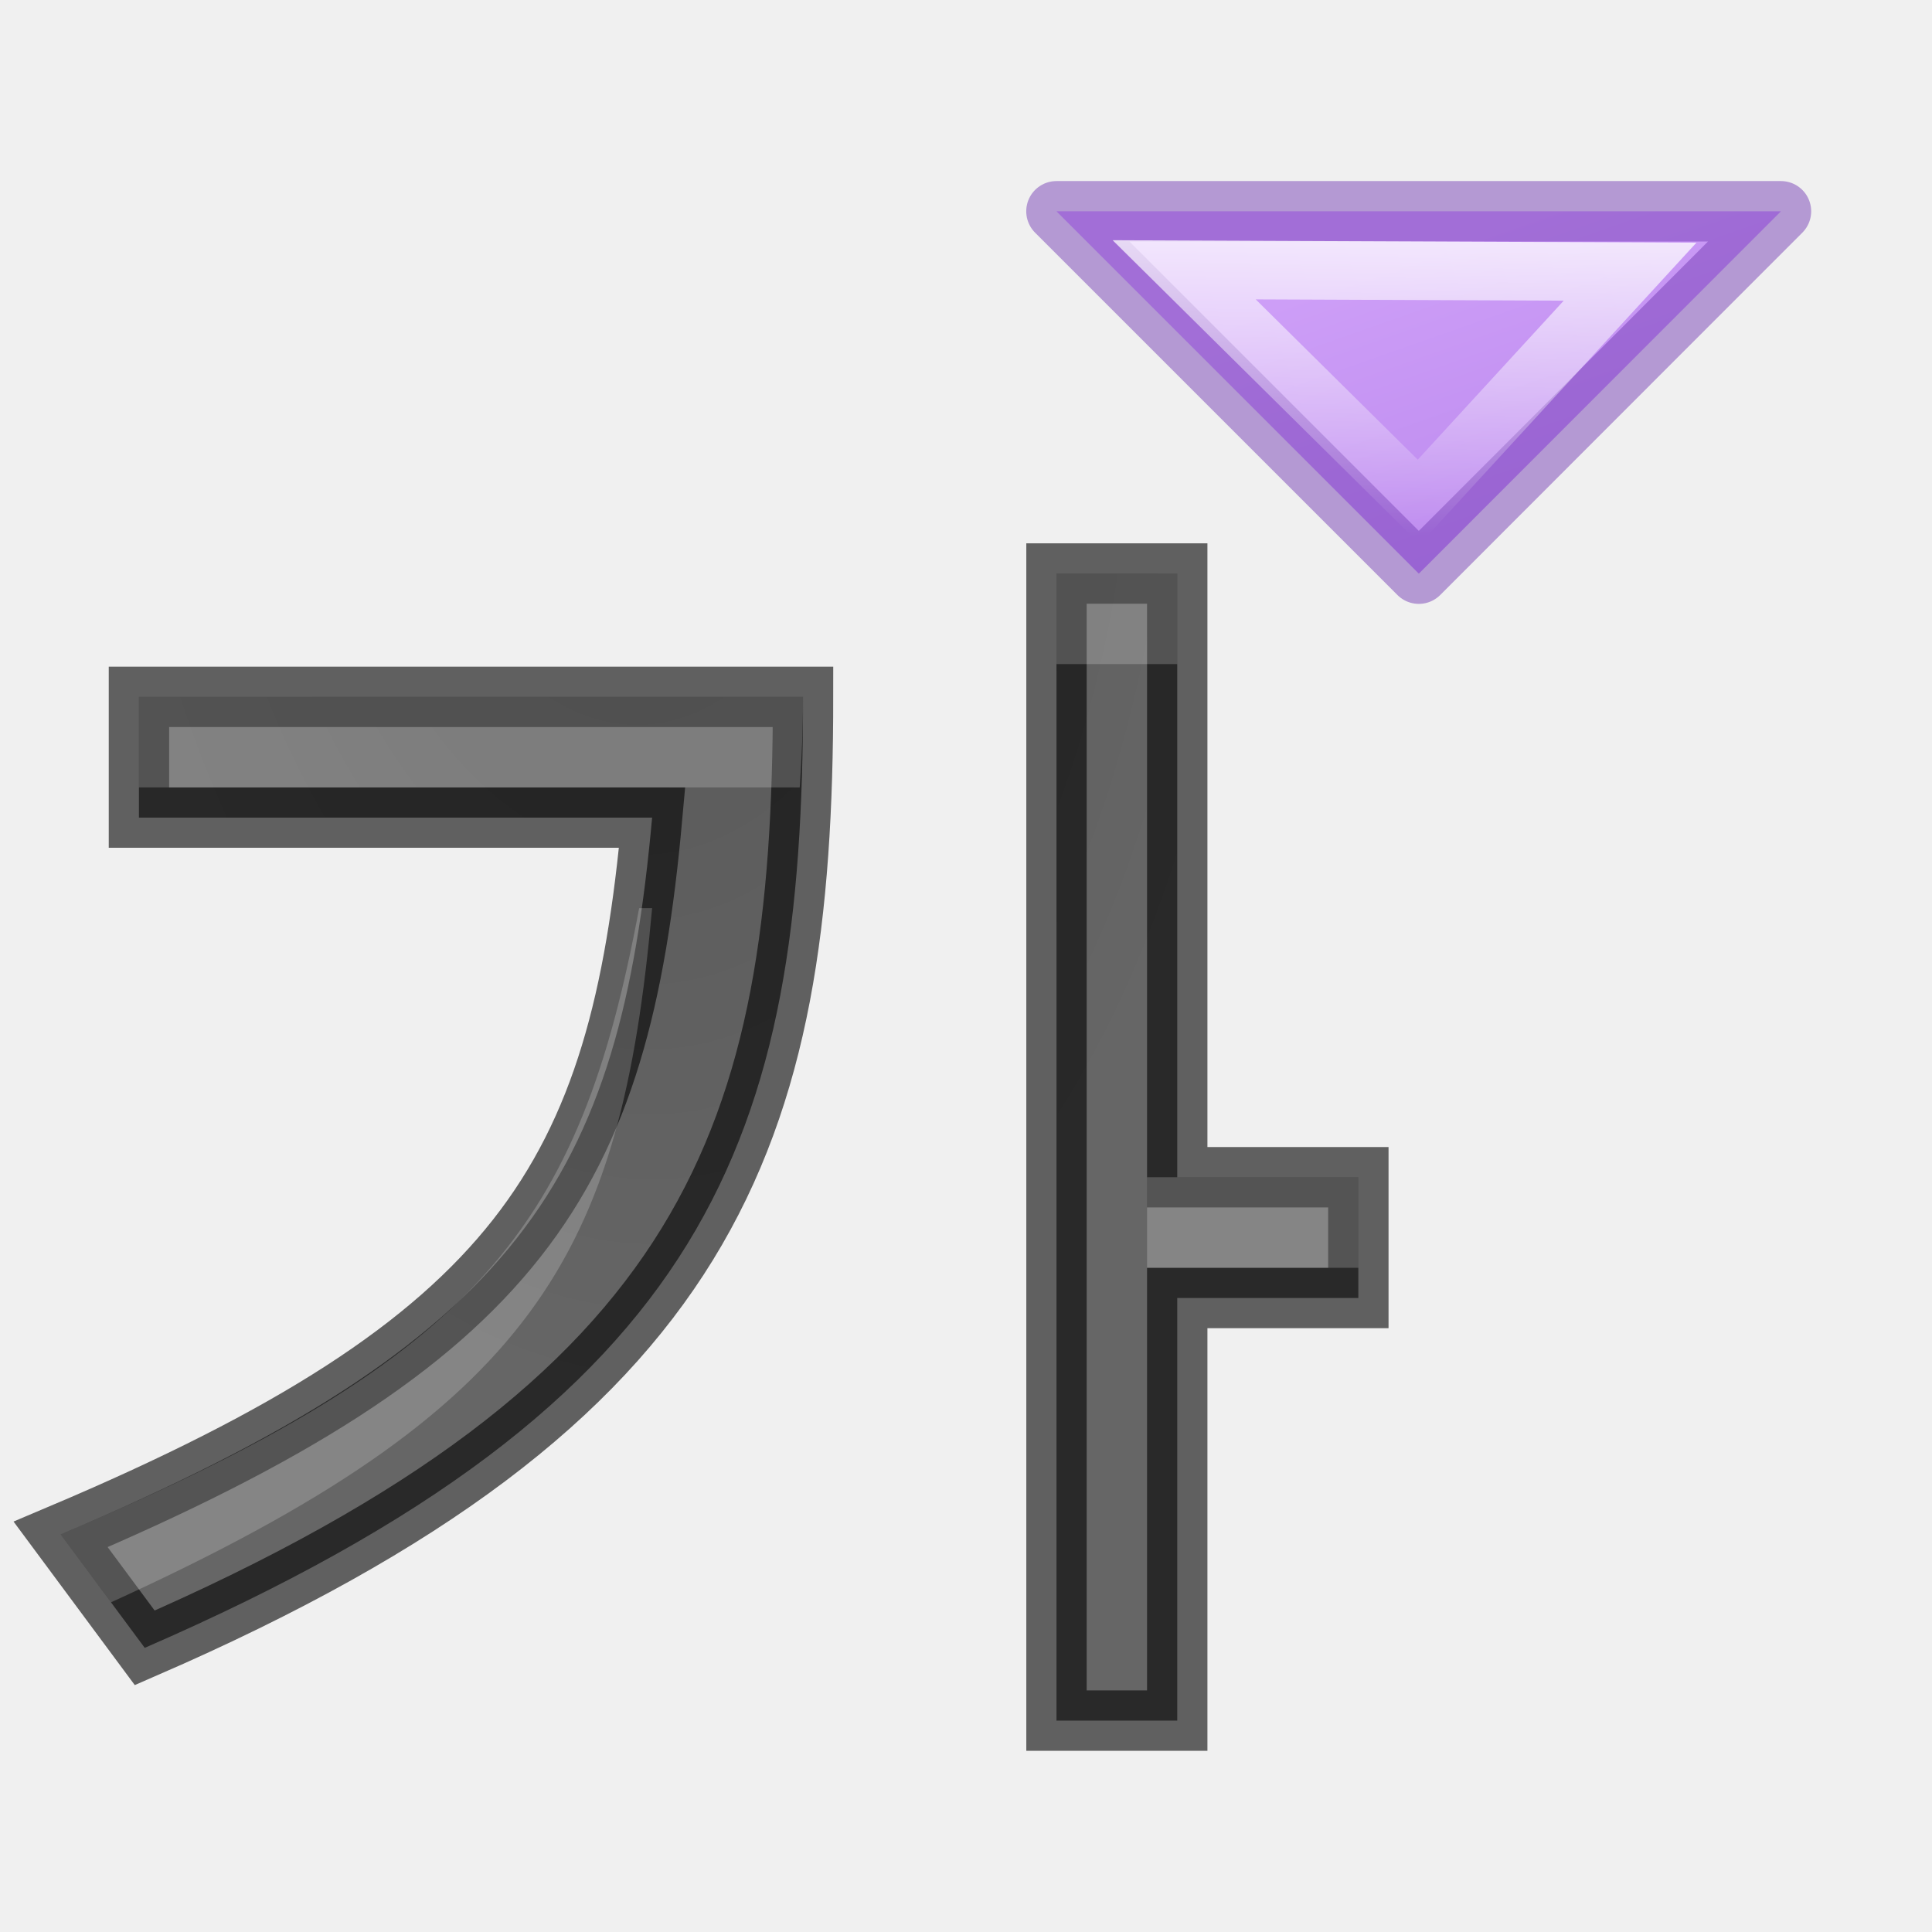
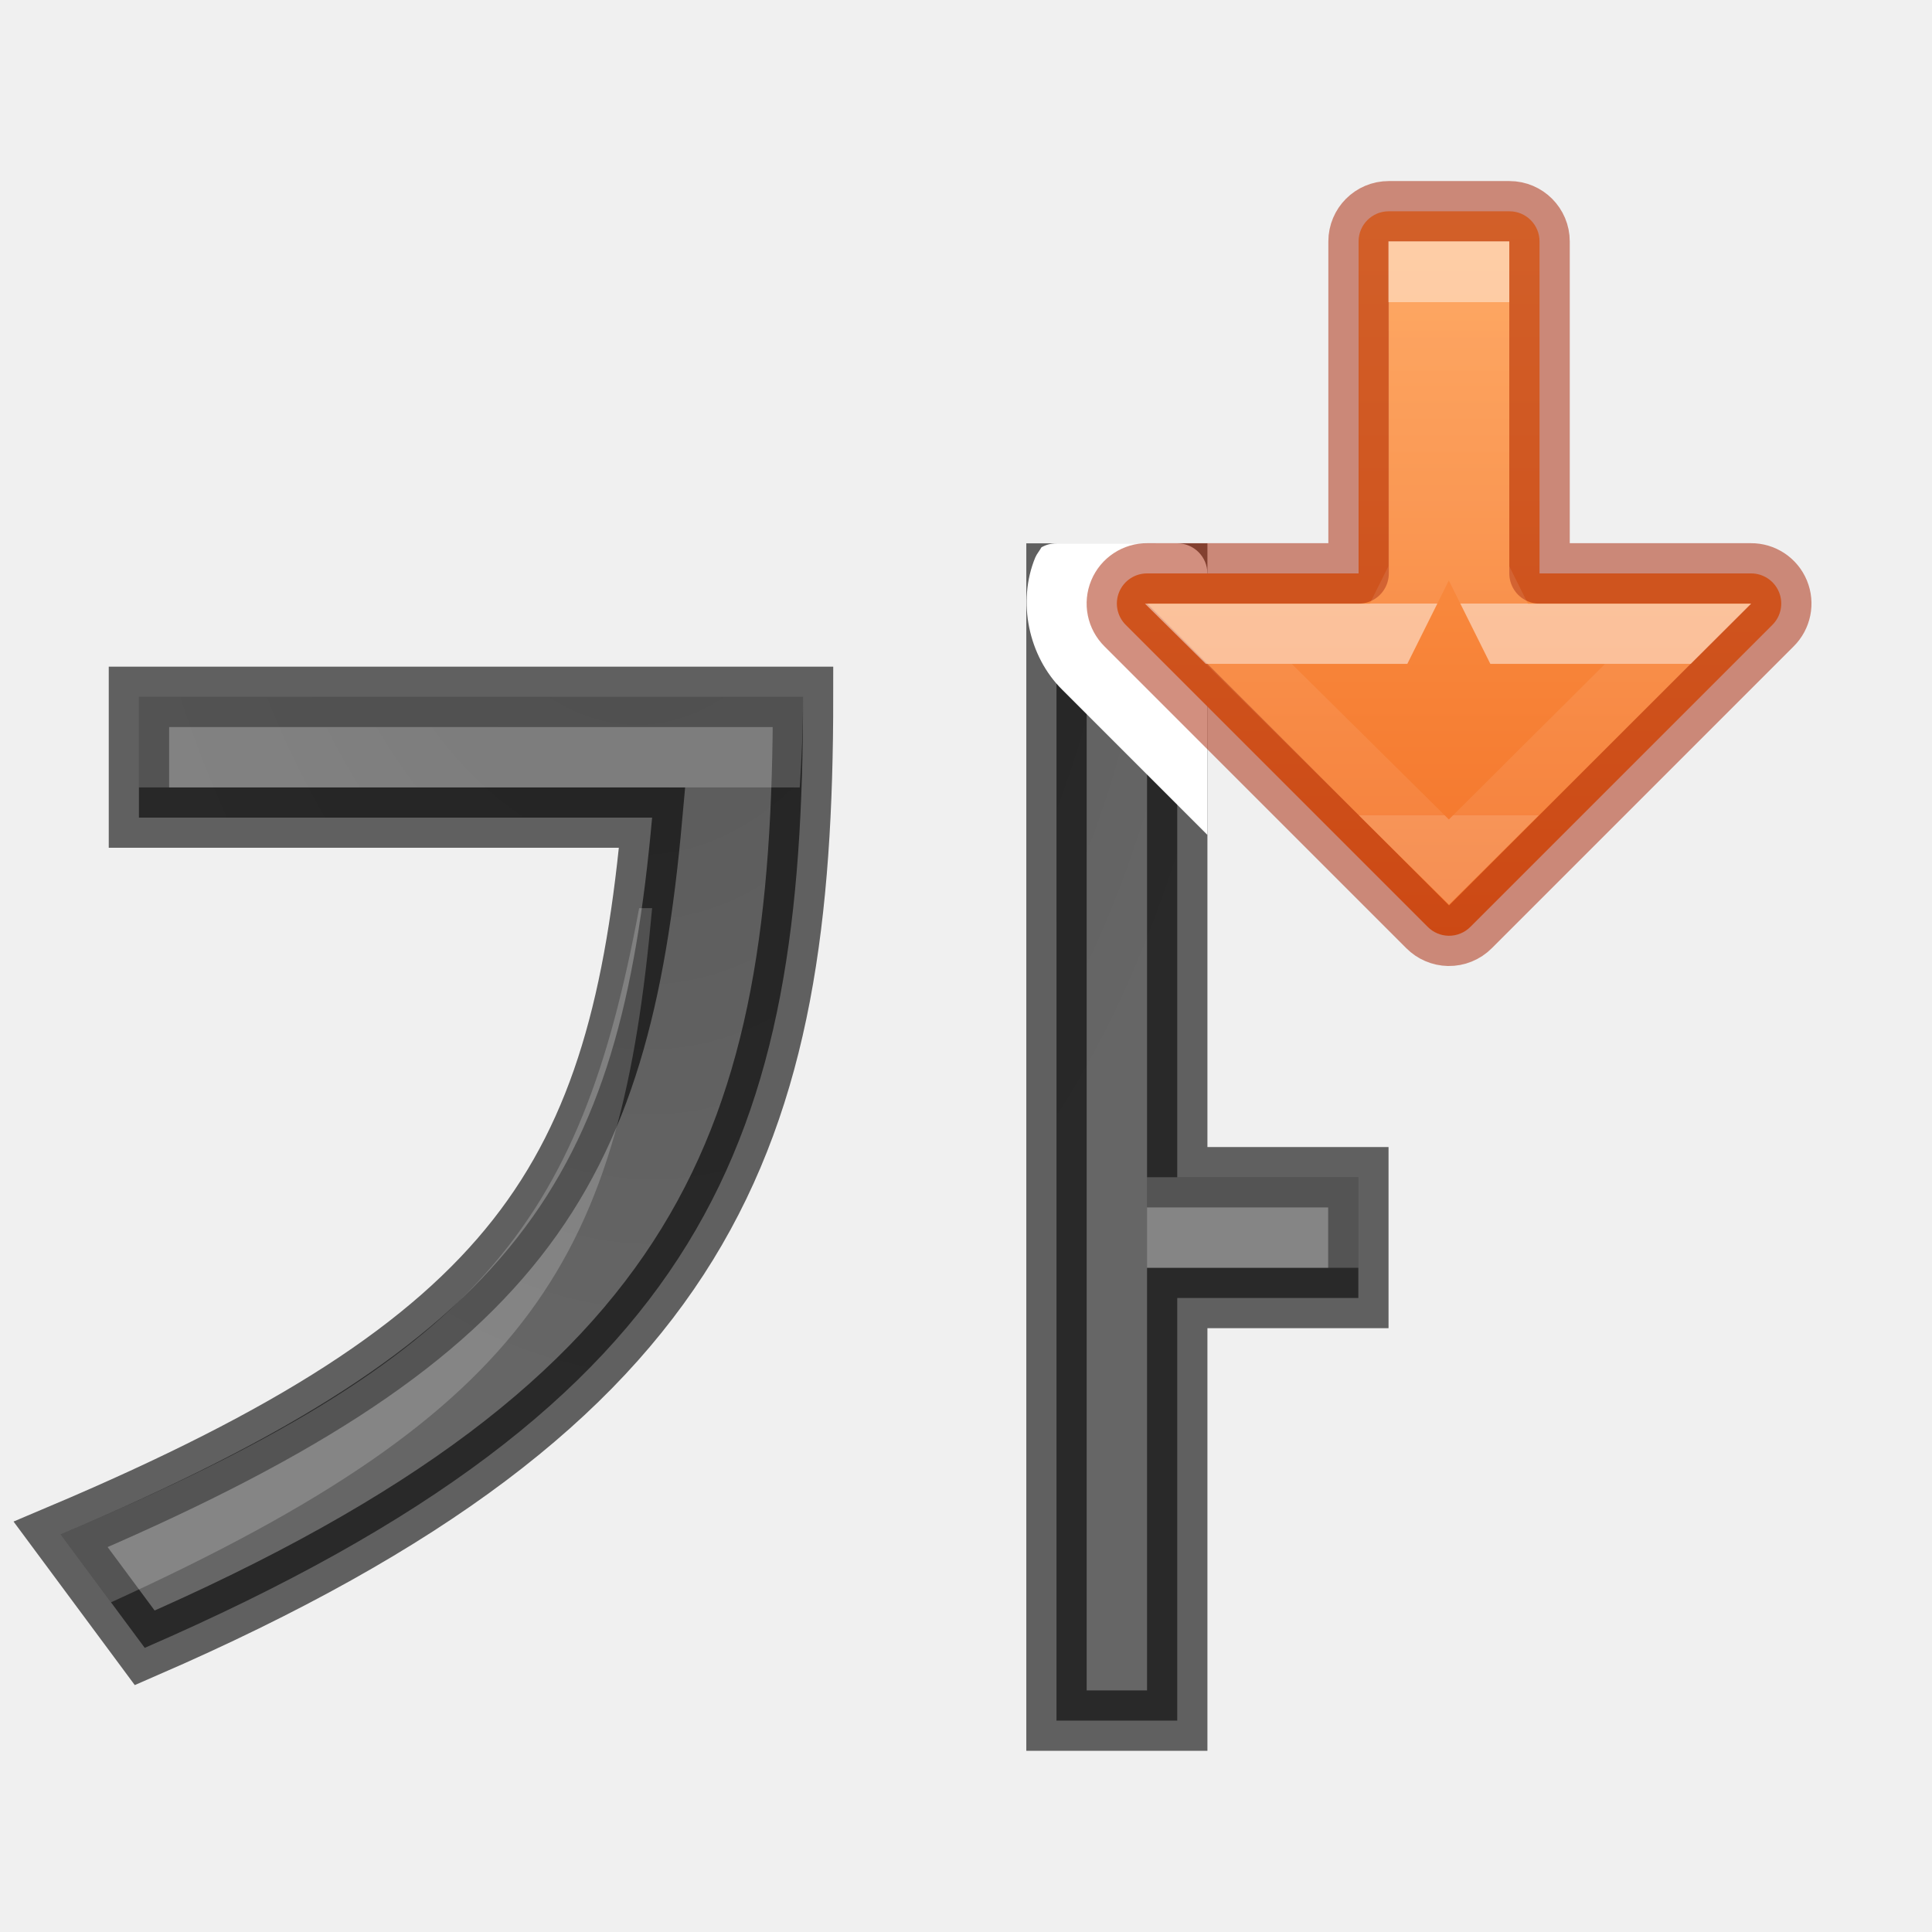
<svg xmlns="http://www.w3.org/2000/svg" xmlns:xlink="http://www.w3.org/1999/xlink" height="32" viewBox="0 0 8.467 8.467" width="32">
-   <radialGradient id="a" cx="10.903" cy="14.503" gradientTransform="matrix(-1.206332 .07952741 -.1093847 -2.33642 24.19589 45.25111)" gradientUnits="userSpaceOnUse" r="6.225" xlink:href="#b" />
-   <radialGradient id="b" cx="10.903" cy="14.503" gradientTransform="matrix(-1.206332 .07952741 -.1093847 -2.33642 24.19589 45.25111)" gradientUnits="userSpaceOnUse" r="6.225">
+   <linearGradient id="a" gradientTransform="matrix(.2645833 0 0 -.2645833 0 5.027068)" gradientUnits="userSpaceOnUse" x1="24" x2="24" y1="16" y2="3.5">
+     <stop offset="0" stop-color="#ffa154" />
+     <stop offset="1" stop-color="#f37329" />
+   </linearGradient>
+   <linearGradient id="b" gradientTransform="matrix(.2645833 0 0 -.2645833 4.565499 6.614568)" gradientUnits="userSpaceOnUse" x1="6.745" x2="6.745" y1="20" y2="11.5">
+     <stop offset="0" stop-color="#fff" />
+     <stop offset="0" stop-color="#fff" stop-opacity=".235" />
+     <stop offset=".588" stop-color="#fff" stop-opacity=".176" />
+     <stop offset=".588" stop-color="#fff" />
+     <stop offset=".706" stop-color="#fff" />
+     <stop offset=".706" stop-color="#fff" stop-opacity=".165" />
+     <stop offset="1" stop-color="#fff" stop-opacity=".157" />
+     <stop offset="1" stop-color="#fff" stop-opacity=".392" />
+   </linearGradient>
+   <radialGradient id="c" cx="10.903" cy="14.503" gradientTransform="matrix(-1.206332 .07952741 -.1093847 -2.33642 24.19589 45.25111)" gradientUnits="userSpaceOnUse" r="6.225" xlink:href="#d" />
+   <radialGradient id="d" cx="10.903" cy="14.503" gradientTransform="matrix(-1.206332 .07952741 -.1093847 -2.33642 24.19589 45.25111)" gradientUnits="userSpaceOnUse" r="6.225">
    <stop offset="0" stop-color="#555" />
    <stop offset="1" stop-color="#666" />
  </radialGradient>
-   <radialGradient id="c" cx="10.903" cy="14.503" gradientTransform="matrix(-1.708137 .09984734 -.154886 -2.933396 34.42411 45.46219)" gradientUnits="userSpaceOnUse" r="6.225" xlink:href="#b" />
-   <linearGradient id="d" gradientUnits="userSpaceOnUse" x1="4.498" x2="5.569" y1="1.72" y2="4.769">
-     <stop offset="0" stop-color="#cd9ef7" />
-     <stop offset="1" stop-color="#a56de2" />
-   </linearGradient>
-   <linearGradient id="e" gradientUnits="userSpaceOnUse" x1="18.539" x2="18.43" y1="-.12" y2="6.983">
-     <stop offset="0" stop-color="#fff" />
-     <stop offset="1" stop-color="#fff" stop-opacity="0" />
-   </linearGradient>
-   <path d="m6.218 2.514-1.588-1.588h3.175z" style="stroke-linecap:round;stroke-linejoin:round;stroke-width:.265;stroke:#7239b3;stroke-opacity:.471;fill:url(#d)" />
-   <path d="m18.539 6.247-5.141-5.085 9.771.041z" fill="none" stroke="url(#e)" stroke-opacity=".827" stroke-width="1.283" transform="matrix(.2 0 0 .2 2.51 .95)" />
-   <g fill="url(#a)" stroke="#000" stroke-opacity=".6" stroke-width=".75" transform="matrix(.3746434 0 0 .3321867 -.810194 -2.735109)">
-     <path d="m20.725 8.486v19h2v-7h3v-2h-3v-10zm-15.198 2.043v2h8.5c-.538 5.974-2.174 8.648-9.797 11.873l1.393 1.879c9.426-4.095 10.904-8.488 10.904-15.752z" fill="url(#c)" stroke="#000" stroke-opacity=".6" stroke-width="1" transform="matrix(.7062271 0 0 .79649 -.115356 9.040928)" />
-     <path d="m20.725 8.486v1.5h2v-1.5zm-15.198 2.043v1.5h10.945c.034-.496.055-.995.055-1.5zm8.285 3.5c-.983 5.258-2.611 7.424-9.582 10.373l.834 1.125c7.047-3.209 8.445-5.75 8.963-11.498zm8.413 4.457v1.5h3.5v-1.5z" fill="#fff" opacity=".2" stroke="none" transform="matrix(.7062271 0 0 .79649 -.115356 9.040928)" />
+   <radialGradient id="e" cx="10.903" cy="14.503" gradientTransform="matrix(-1.708137 .09984734 -.154886 -2.933396 34.42411 45.46219)" gradientUnits="userSpaceOnUse" r="6.225" xlink:href="#d" />
+   <g fill="url(#c)" stroke="#000" stroke-opacity=".6" stroke-width=".75" transform="matrix(.3746434 0 0 .3321867 -.810194 -2.735109)">
+     <path d="m20.725 8.486v19h2v-7h3v-2h-3v-10zm-15.198 2.043v2h8.5c-.538 5.974-2.174 8.648-9.797 11.873l1.393 1.879c9.426-4.095 10.904-8.488 10.904-15.752z" fill="url(#e)" stroke="#000" stroke-opacity=".6" stroke-width="1" transform="matrix(.7062271 0 0 .79649 -.115356 9.040928)" />
+     <g fill="#fff" stroke="none">
+       <path d="m20.725 8.486v1.5h2v-1.5zm-15.198 2.043v1.5h10.945c.034-.496.055-.995.055-1.5zm8.285 3.5c-.983 5.258-2.611 7.424-9.582 10.373l.834 1.125c7.047-3.209 8.445-5.75 8.963-11.498zm8.413 4.457v1.5h3.5v-1.5z" opacity=".2" transform="matrix(.7062271 0 0 .79649 -.115356 9.040928)" />
+       <path d="m17.5 9a.5.5 0 0 0 -.25.066c-.031.058-.076.107-.102.168-.302.73-.114 1.639.449 2.193l2.402 2.402v-4.33a.5.5 0 0 0 -.5-.5z" transform="matrix(.7062271 0 0 .79649 2.162574 8.233651)" />
+     </g>
  </g>
+   <path d="m6.348 4.101a.132.132 0 0 1 -.091-.039l-1.323-1.323a.132.132 0 0 1 .094-.226h.926v-1.455a.132.132 0 0 1 .132-.132h.529a.132.132 0 0 1 .132.132v1.455h.926a.132.132 0 0 1 .094.226l-1.323 1.323a.132.132 0 0 1 -.096.039z" style="stroke:#a62100;stroke-width:.265;stroke-linecap:round;stroke-linejoin:round;stroke-opacity:.502;fill:url(#a)" />
+   <path d="m6.35 3.778-1.01-1h.745l.132-.265v-1.323h.265v1.323l.132.265h.74z" fill="none" opacity=".49" stroke="url(#b)" stroke-width=".265" />
</svg>
